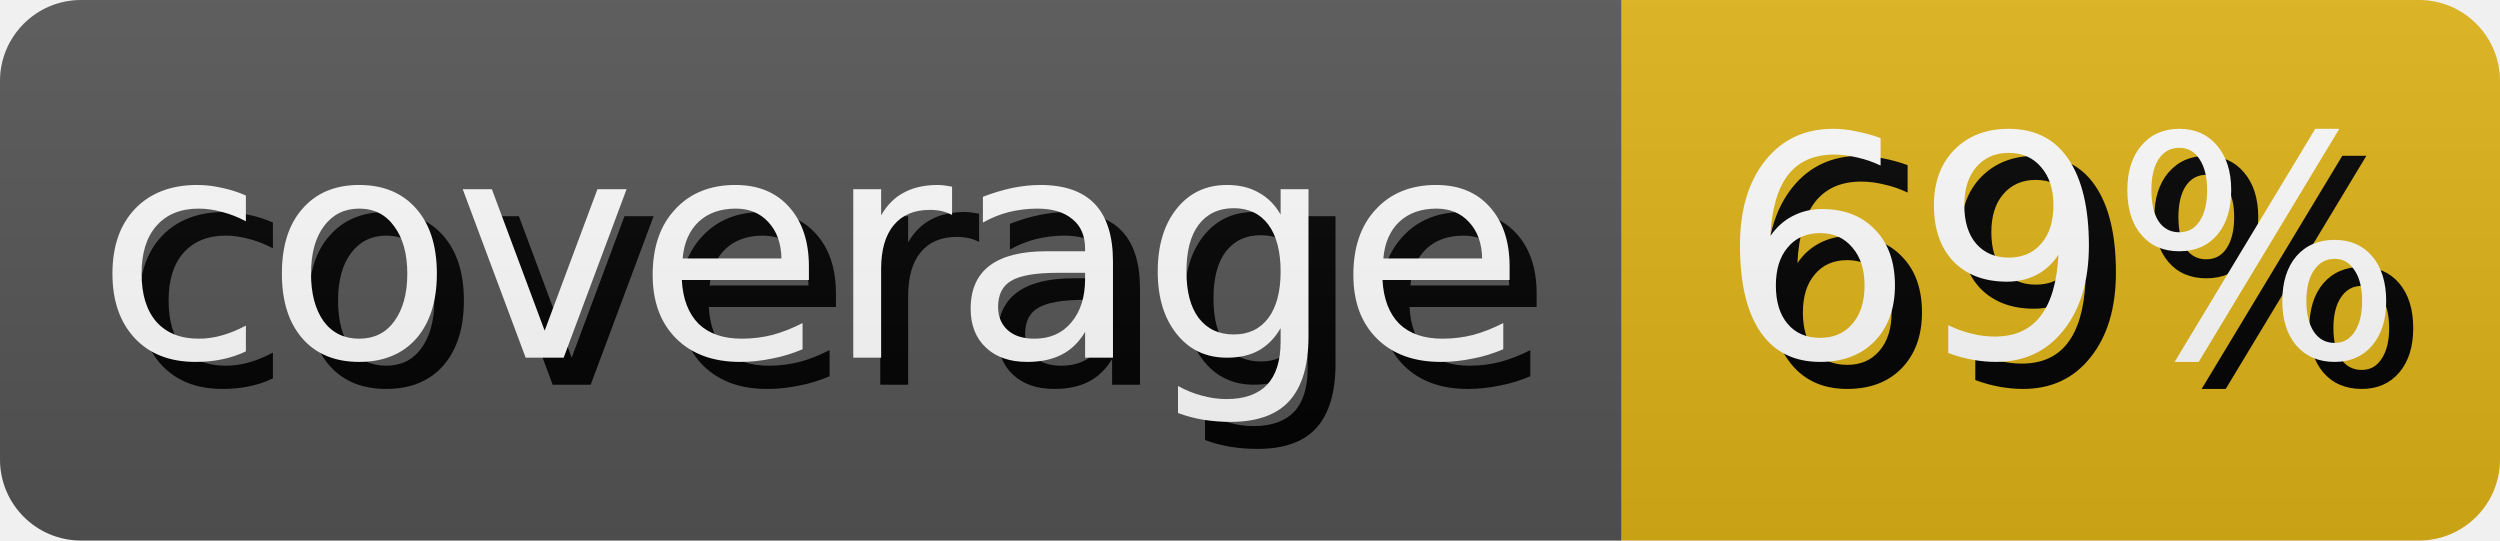
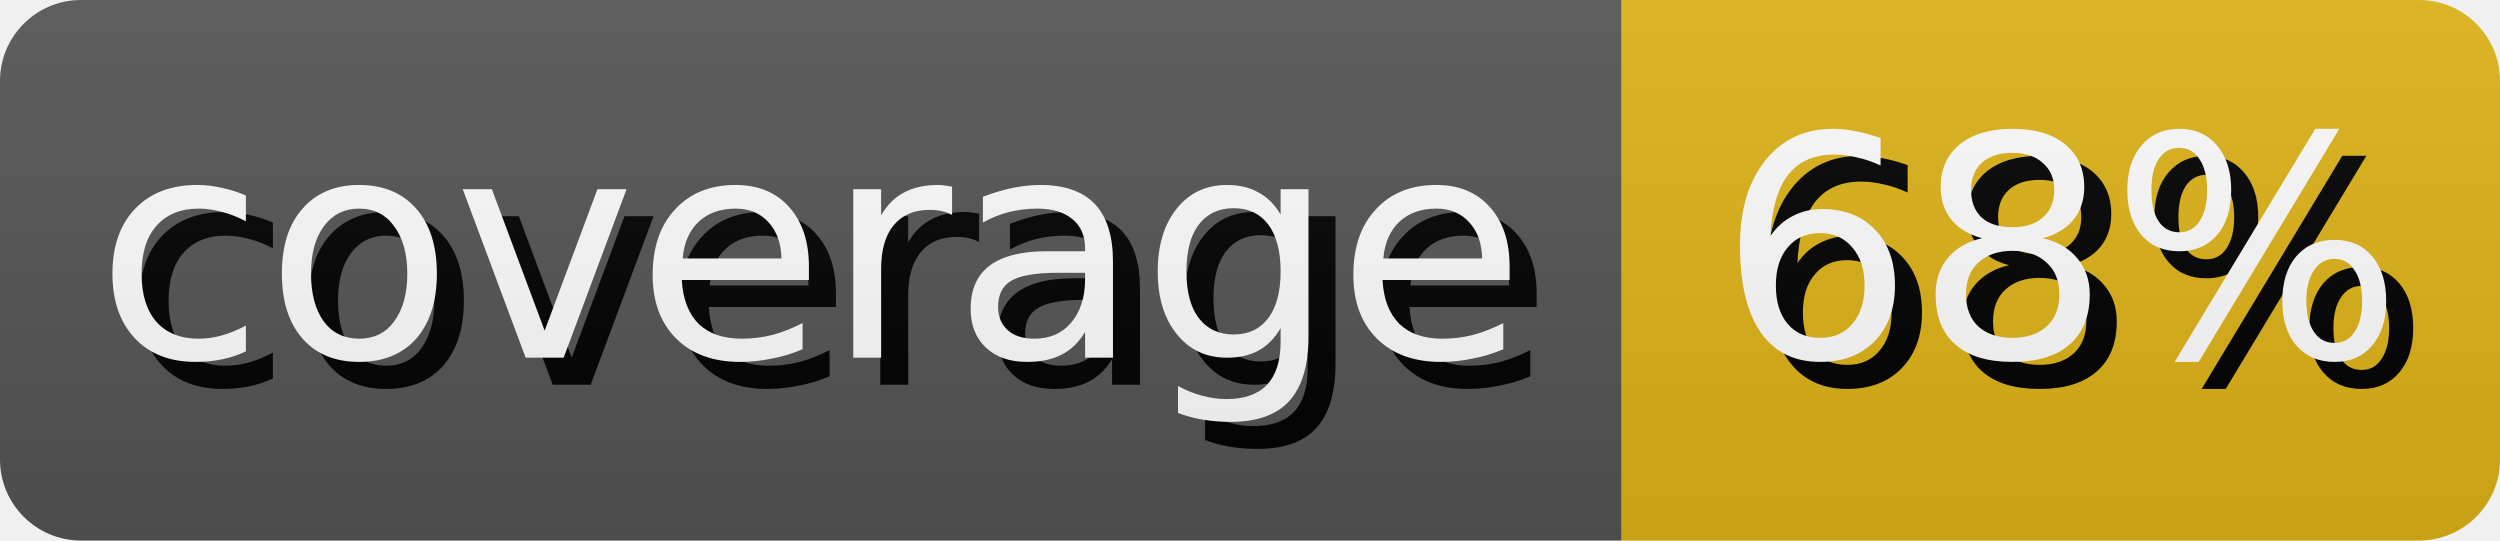
- <svg xmlns="http://www.w3.org/2000/svg" width="92.5" height="20" role="img" aria-label="coverage: 69%">
+ <svg xmlns="http://www.w3.org/2000/svg" width="92.5" height="20" role="img" aria-label="coverage: 68%">
  <style>
        rect {
            height: 20px;
        }

        text {
            text-rendering: geometricPrecision;
            dominant-baseline: middle;
            text-anchor: middle;
            font-family: Verdana,Geneva,DejaVu Sans,sans-serif;
            font-size: 11.4px;
            fill: #fff;
        }

        .shadow {
            transform: translate(1px, 1px);
            fill: #010101;
        }
    </style>
  <linearGradient id="s" x2="0" y2="100%">
    <stop offset="0" stop-color="#bbb" stop-opacity=".1" />
    <stop offset="1" stop-opacity=".1" />
  </linearGradient>
  <clipPath id="r">
    <rect width="100%" rx="3" fill="#fff" />
  </clipPath>
  <g clip-path="url(#r)">
    <g>
      <rect width="60.0" fill="#555" />
      <text x="30.0" y="10.0" class="shadow">coverage</text>
      <text x="30.0" y="10.0">coverage</text>
    </g>
    <g transform="translate(60.0 0)">
      <rect width="32.5" fill="#dfb317" />
-       <text x="16.25" y="10.0" class="shadow">69%</text>
-       <text x="16.25" y="10.0">69%</text>
+       <text x="16.25" y="10.0" class="shadow">68%</text>
+       <text x="16.25" y="10.0">68%</text>
    </g>
    <rect width="100%" height="100%" fill="url(#s)" />
  </g>
</svg>
